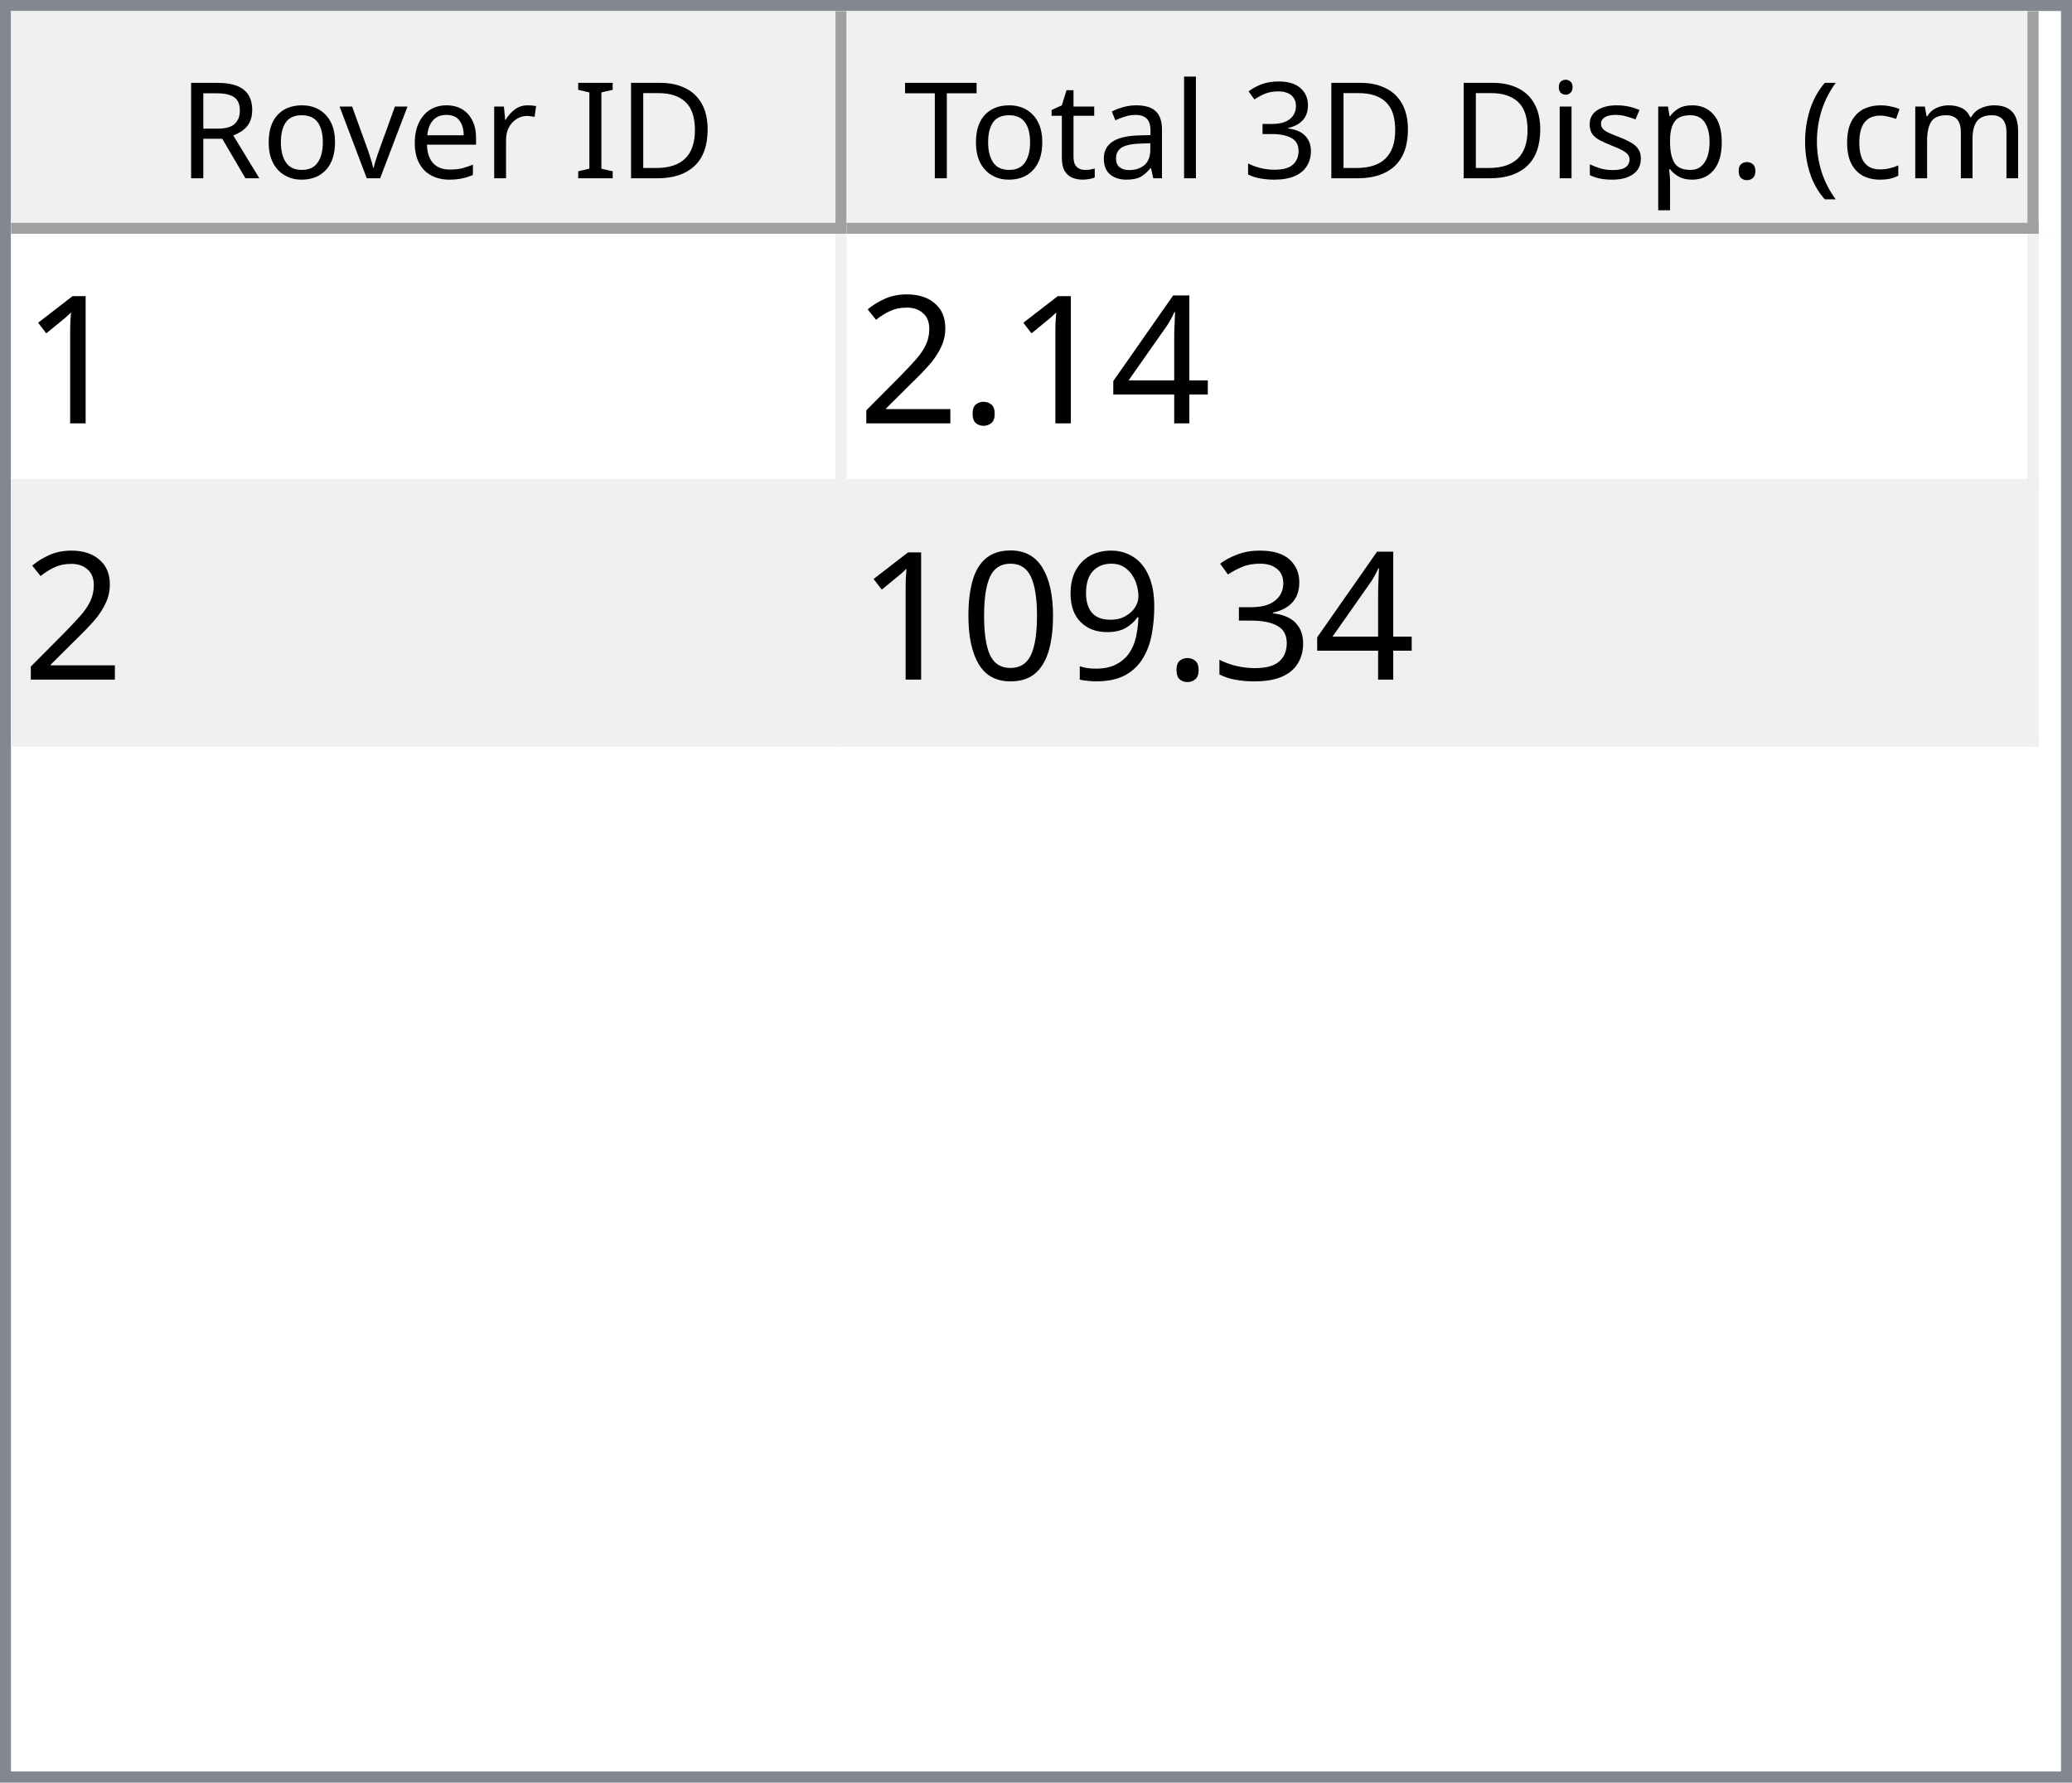
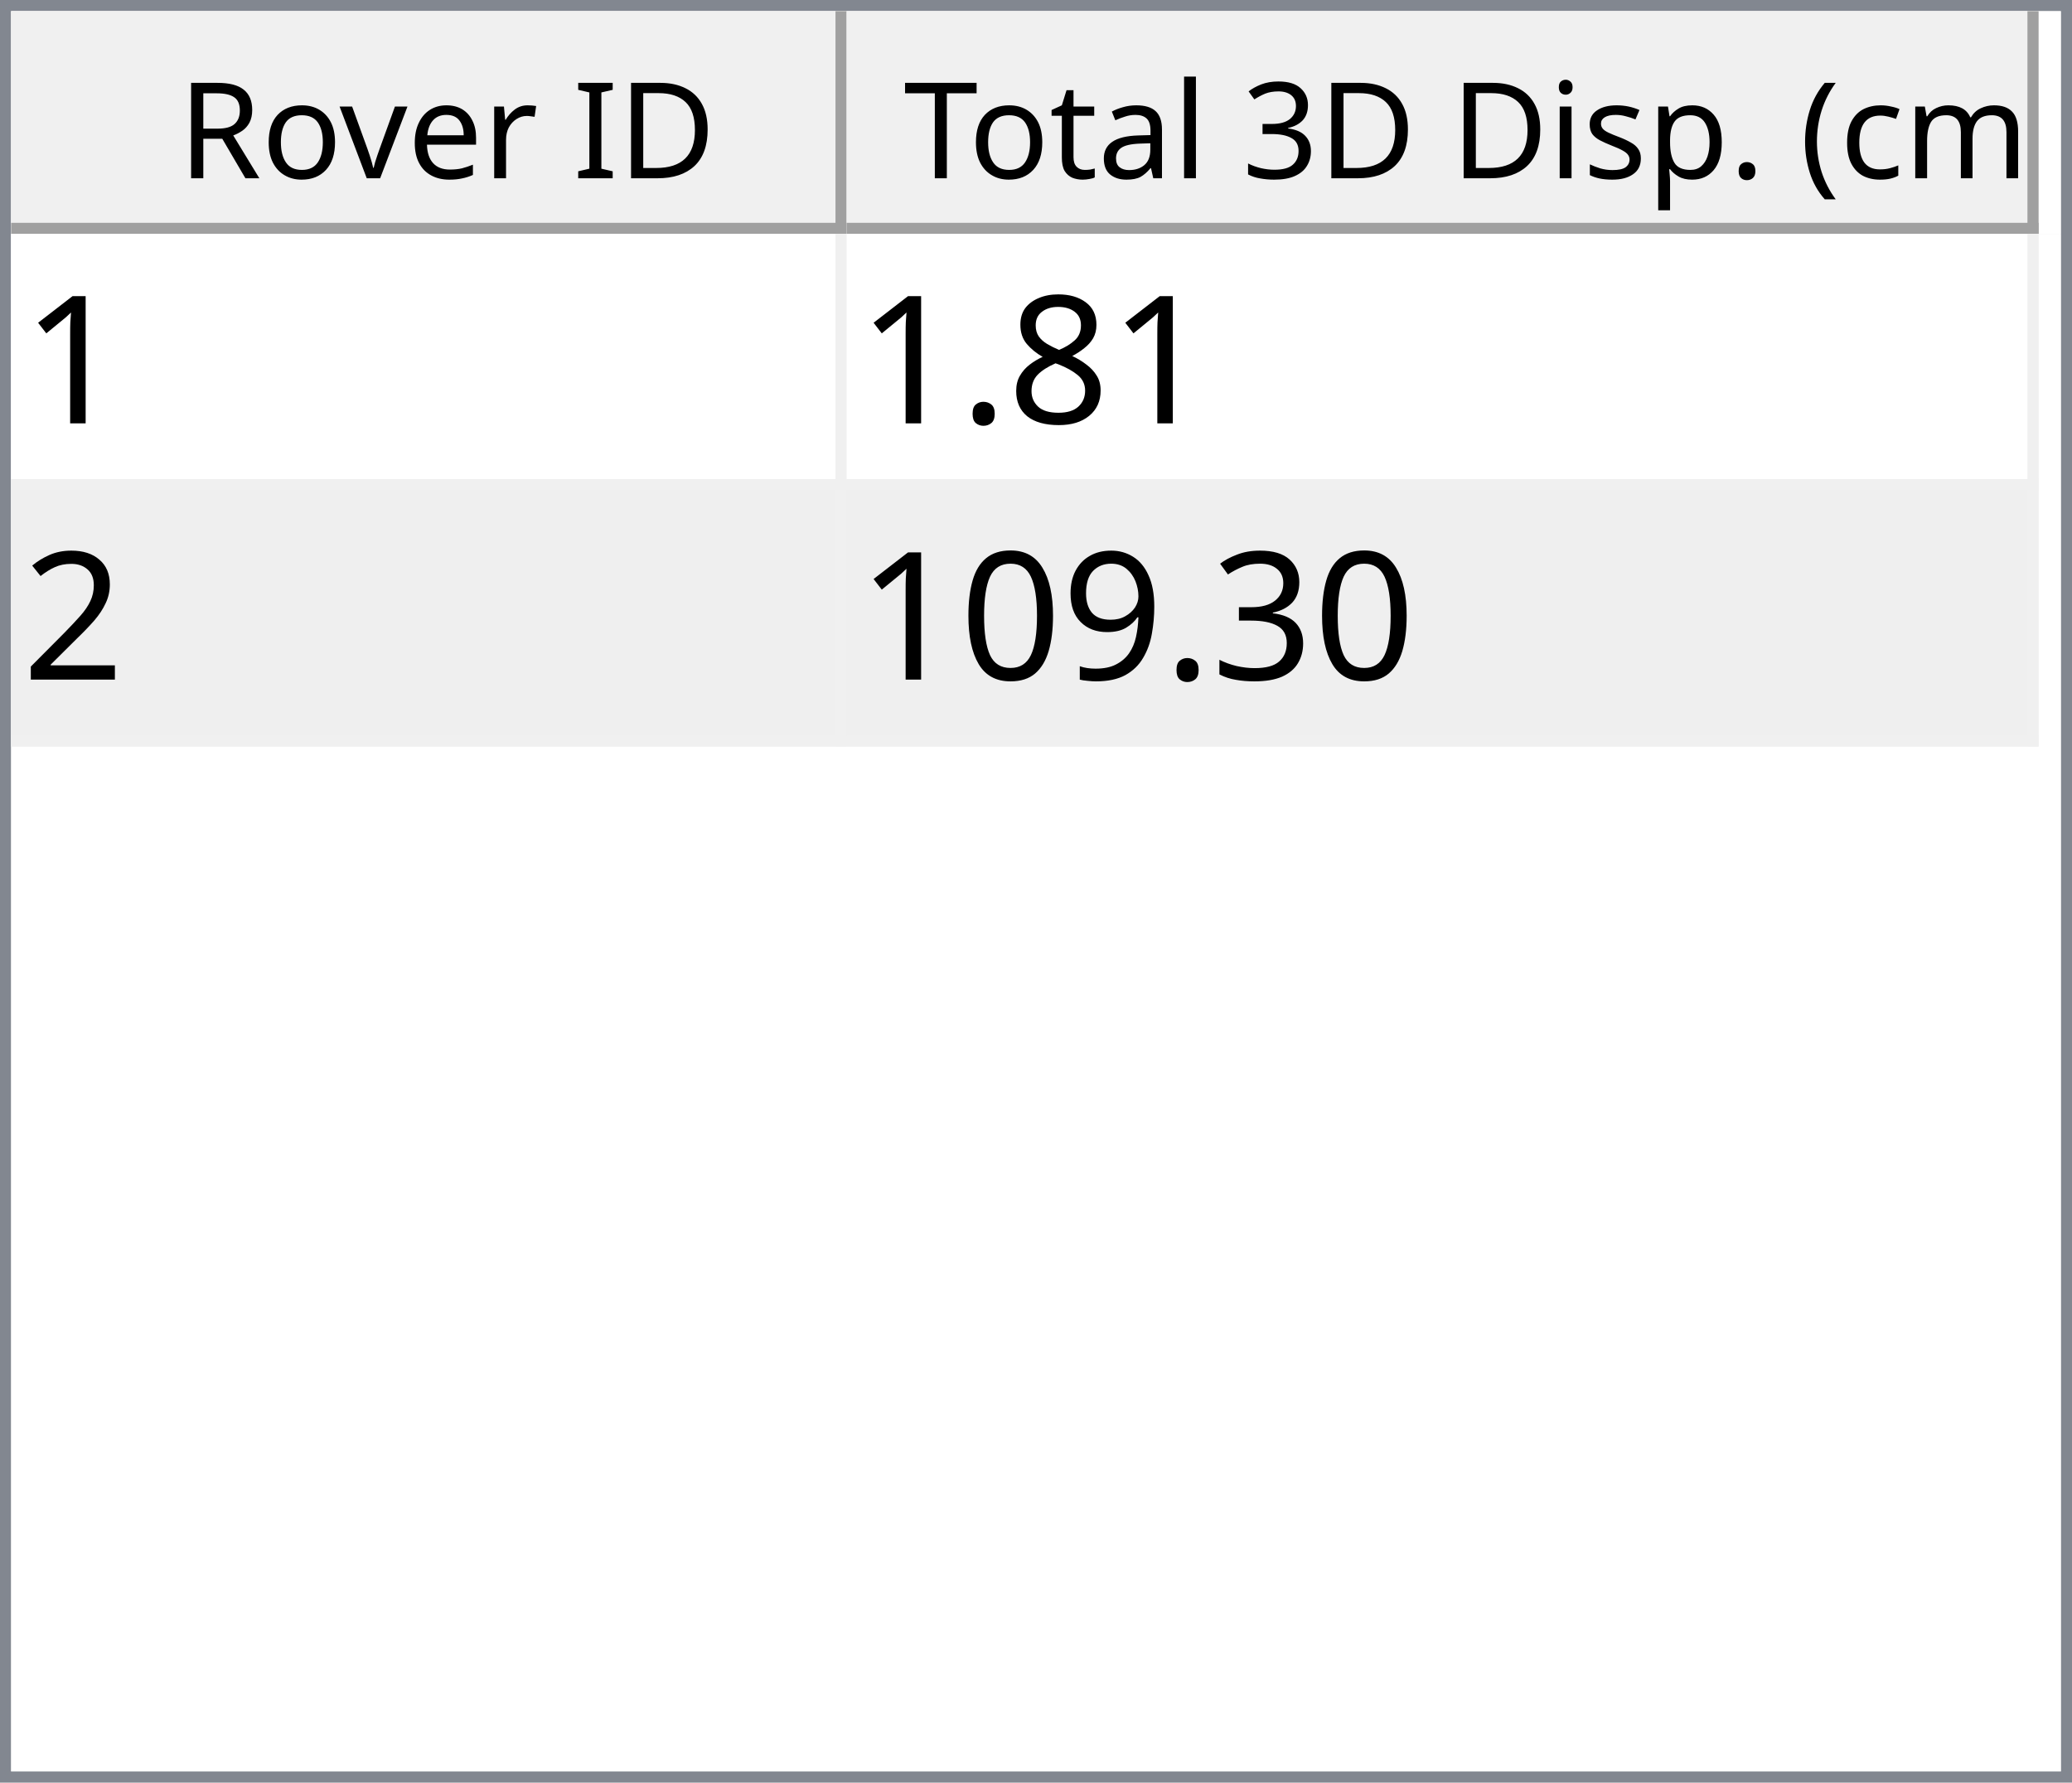
<svg xmlns="http://www.w3.org/2000/svg" style="fill-opacity:1; color-rendering:auto; color-interpolation:auto; text-rendering:auto; stroke:black; stroke-linecap:square; stroke-miterlimit:10; shape-rendering:auto; stroke-opacity:1; fill:black; stroke-dasharray:none; font-weight:normal; stroke-width:1; font-family:'Dialog'; font-style:normal; stroke-linejoin:miter; font-size:12px; stroke-dashoffset:0; image-rendering:auto;" width="186" height="160">
  <defs id="genericDefs" />
  <g>
    <defs id="defs1">
      <clipPath clipPathUnits="userSpaceOnUse" id="clipPath1">
        <path d="M0 0 L186 0 L186 160 L0 160 L0 0 Z" />
      </clipPath>
      <clipPath clipPathUnits="userSpaceOnUse" id="clipPath2">
        <path d="M0 0 L0 160 L186 160 L186 0 Z" />
      </clipPath>
      <clipPath clipPathUnits="userSpaceOnUse" id="clipPath3">
        <path d="M0 0 L0 20 L184 20 L184 0 Z" />
      </clipPath>
      <clipPath clipPathUnits="userSpaceOnUse" id="clipPath4">
        <path d="M0 0 L0 20 L75 20 L75 0 Z" />
      </clipPath>
      <clipPath clipPathUnits="userSpaceOnUse" id="clipPath5">
        <path d="M1 1 L1 19 L74 19 L74 1 Z" />
      </clipPath>
      <clipPath clipPathUnits="userSpaceOnUse" id="clipPath6">
        <path d="M0 0 L0 18 L73 18 L73 0 Z" />
      </clipPath>
      <clipPath clipPathUnits="userSpaceOnUse" id="clipPath7">
        <path d="M-0.5 -0.5 L-0.5 19.5 L74.5 19.5 L74.5 -0.5 Z" />
      </clipPath>
      <clipPath clipPathUnits="userSpaceOnUse" id="clipPath8">
        <path d="M0 0 L0 20 L107 20 L107 0 Z" />
      </clipPath>
      <clipPath clipPathUnits="userSpaceOnUse" id="clipPath9">
        <path d="M1 1 L1 19 L106 19 L106 1 Z" />
      </clipPath>
      <clipPath clipPathUnits="userSpaceOnUse" id="clipPath10">
        <path d="M0 0 L0 18 L105 18 L105 0 Z" />
      </clipPath>
      <clipPath clipPathUnits="userSpaceOnUse" id="clipPath11">
        <path d="M-0.5 -0.5 L-0.5 19.5 L106.5 19.5 L106.5 -0.5 Z" />
      </clipPath>
      <clipPath clipPathUnits="userSpaceOnUse" id="clipPath12">
        <path d="M0 0 L0 138 L184 138 L184 0 Z" />
      </clipPath>
      <clipPath clipPathUnits="userSpaceOnUse" id="clipPath13">
        <path d="M0 0 L0 46 L182 46 L182 0 Z" />
      </clipPath>
      <clipPath clipPathUnits="userSpaceOnUse" id="clipPath14">
        <path d="M-0.5 -0.5 L-0.5 45.5 L181.5 45.5 L181.5 -0.5 Z" />
      </clipPath>
      <clipPath clipPathUnits="userSpaceOnUse" id="clipPath15">
        <path d="M0 0 L0 22 L74 22 L74 0 Z" />
      </clipPath>
      <clipPath clipPathUnits="userSpaceOnUse" id="clipPath16">
        <path d="M0 0 L0 22 L106 22 L106 0 Z" />
      </clipPath>
      <font horiz-adv-x="64.551" id="font1">
        <font-face ascent="107.91" descent="25.098" units-per-em="100" style="font-style:normal; font-family:Segoe UI; font-weight:normal;" />
        <missing-glyph horiz-adv-x="64.551" d="M8.109 0 L8.109 68.266 L56.453 68.266 L56.453 0 L8.109 0 ZM15.328 7.234 L49.219 7.234 L49.219 61.031 L15.328 61.031 L15.328 7.234 Z" />
        <glyph unicode="D" horiz-adv-x="70.117" d="M9.188 0 L9.188 70.016 L28.516 70.016 Q65.531 70.016 65.531 35.891 Q65.531 19.672 55.25 9.836 Q44.969 0 27.734 0 L9.188 0 ZM17.391 62.594 L17.391 7.422 L27.828 7.422 Q41.609 7.422 49.273 14.797 Q56.938 22.172 56.938 35.688 Q56.938 62.594 28.328 62.594 L17.391 62.594 Z" />
        <glyph unicode="I" horiz-adv-x="26.611" d="M17.391 0 L9.188 0 L9.188 70.016 L17.391 70.016 L17.391 0 Z" />
        <glyph unicode=" " horiz-adv-x="27.393" d="" />
        <glyph unicode="r" horiz-adv-x="34.766" d="M34.188 41.891 Q32.078 43.5 28.125 43.5 Q23 43.5 19.555 38.672 Q16.109 33.844 16.109 25.484 L16.109 0 L8.109 0 L8.109 50 L16.109 50 L16.109 39.703 L16.312 39.703 Q18.016 44.969 21.531 47.922 Q25.047 50.875 29.391 50.875 Q32.516 50.875 34.188 50.203 L34.188 41.891 Z" />
        <glyph unicode="e" horiz-adv-x="52.295" d="M48.297 23 L12.984 23 Q13.188 14.656 17.484 10.109 Q21.781 5.562 29.297 5.562 Q37.75 5.562 44.828 11.141 L44.828 3.609 Q38.234 -1.172 27.391 -1.172 Q16.797 -1.172 10.742 5.641 Q4.688 12.453 4.688 24.812 Q4.688 36.469 11.305 43.82 Q17.922 51.172 27.734 51.172 Q37.547 51.172 42.922 44.828 Q48.297 38.484 48.297 27.203 L48.297 23 ZM40.094 29.781 Q40.047 36.719 36.75 40.578 Q33.453 44.438 27.594 44.438 Q21.922 44.438 17.969 40.383 Q14.016 36.328 13.094 29.781 L40.094 29.781 Z" />
        <glyph unicode="v" horiz-adv-x="47.9" d="M47.406 50 L27.484 0 L19.625 0 L0.688 50 L9.469 50 L22.172 13.672 Q23.578 9.672 23.922 6.688 L24.125 6.688 Q24.609 10.453 25.688 13.484 L38.969 50 L47.406 50 Z" />
        <glyph unicode="o" horiz-adv-x="58.594" d="M29 -1.172 Q17.922 -1.172 11.305 5.836 Q4.688 12.844 4.688 24.422 Q4.688 37.016 11.57 44.094 Q18.453 51.172 30.172 51.172 Q41.359 51.172 47.633 44.289 Q53.906 37.406 53.906 25.203 Q53.906 13.234 47.141 6.031 Q40.375 -1.172 29 -1.172 ZM29.594 44.438 Q21.875 44.438 17.383 39.188 Q12.891 33.938 12.891 24.703 Q12.891 15.828 17.43 10.695 Q21.969 5.562 29.594 5.562 Q37.359 5.562 41.531 10.594 Q45.703 15.625 45.703 24.906 Q45.703 34.281 41.531 39.359 Q37.359 44.438 29.594 44.438 Z" />
        <glyph unicode="R" horiz-adv-x="59.814" d="M59.375 0 L49.609 0 L37.891 19.625 Q36.281 22.359 34.766 24.289 Q33.25 26.219 31.664 27.438 Q30.078 28.656 28.25 29.219 Q26.422 29.781 24.125 29.781 L17.391 29.781 L17.391 0 L9.188 0 L9.188 70.016 L30.078 70.016 Q34.672 70.016 38.555 68.867 Q42.438 67.719 45.289 65.375 Q48.141 63.031 49.758 59.547 Q51.375 56.062 51.375 51.375 Q51.375 47.703 50.273 44.656 Q49.172 41.609 47.148 39.211 Q45.125 36.812 42.266 35.133 Q39.406 33.453 35.844 32.516 L35.844 32.328 Q37.594 31.547 38.891 30.547 Q40.188 29.547 41.359 28.18 Q42.531 26.812 43.68 25.078 Q44.828 23.344 46.234 21.047 L59.375 0 ZM17.391 62.594 L17.391 37.203 L28.516 37.203 Q31.594 37.203 34.203 38.133 Q36.812 39.062 38.719 40.797 Q40.625 42.531 41.703 45.047 Q42.781 47.562 42.781 50.688 Q42.781 56.297 39.141 59.445 Q35.5 62.594 28.609 62.594 L17.391 62.594 Z" />
        <glyph unicode=")" horiz-adv-x="30.176" d="M8.297 -15.922 L1.172 -15.922 Q16.406 2.344 16.406 26.812 Q16.406 51.469 1.078 70.016 L8.297 70.016 Q23.531 52.156 23.531 26.703 Q23.531 1.375 8.297 -15.922 Z" />
        <glyph unicode="m" horiz-adv-x="86.133" d="M79.109 0 L71.094 0 L71.094 28.719 Q71.094 37.016 68.531 40.727 Q65.969 44.438 59.906 44.438 Q54.781 44.438 51.195 39.75 Q47.609 35.062 47.609 28.516 L47.609 0 L39.594 0 L39.594 29.688 Q39.594 44.438 28.219 44.438 Q22.953 44.438 19.531 40.016 Q16.109 35.594 16.109 28.516 L16.109 0 L8.109 0 L8.109 50 L16.109 50 L16.109 42.094 L16.312 42.094 Q21.625 51.172 31.844 51.172 Q36.969 51.172 40.773 48.312 Q44.578 45.453 46 40.828 Q51.562 51.172 62.594 51.172 Q79.109 51.172 79.109 30.812 L79.109 0 Z" />
        <glyph unicode="c" horiz-adv-x="46.191" d="M42.188 2.297 Q36.422 -1.172 28.516 -1.172 Q17.828 -1.172 11.258 5.789 Q4.688 12.75 4.688 23.828 Q4.688 36.188 11.766 43.68 Q18.844 51.172 30.672 51.172 Q37.25 51.172 42.281 48.734 L42.281 40.531 Q36.719 44.438 30.375 44.438 Q22.703 44.438 17.797 38.945 Q12.891 33.453 12.891 24.516 Q12.891 15.719 17.508 10.641 Q22.125 5.562 29.891 5.562 Q36.422 5.562 42.188 9.906 L42.188 2.297 Z" />
        <glyph unicode="(" horiz-adv-x="30.176" d="M29.109 -15.922 L21.969 -15.922 Q6.844 1.375 6.844 26.703 Q6.844 52.156 21.969 70.016 L29.203 70.016 Q13.875 51.469 13.875 26.812 Q13.875 2.344 29.109 -15.922 Z" />
        <glyph unicode="." horiz-adv-x="21.68" d="M10.891 -1.078 Q8.641 -1.078 7.055 0.539 Q5.469 2.156 5.469 4.391 Q5.469 6.641 7.055 8.273 Q8.641 9.906 10.891 9.906 Q13.188 9.906 14.797 8.273 Q16.406 6.641 16.406 4.391 Q16.406 2.156 14.797 0.539 Q13.188 -1.078 10.891 -1.078 Z" />
        <glyph unicode="p" horiz-adv-x="58.789" d="M16.312 7.234 L16.109 7.234 L16.109 -23 L8.109 -23 L8.109 50 L16.109 50 L16.109 41.219 L16.312 41.219 Q22.219 51.172 33.594 51.172 Q43.266 51.172 48.688 44.461 Q54.109 37.75 54.109 26.469 Q54.109 13.922 48 6.375 Q41.891 -1.172 31.297 -1.172 Q21.578 -1.172 16.312 7.234 ZM16.109 27.391 L16.109 20.406 Q16.109 14.203 20.141 9.883 Q24.172 5.562 30.375 5.562 Q37.641 5.562 41.773 11.133 Q45.906 16.703 45.906 26.609 Q45.906 34.969 42.047 39.703 Q38.188 44.438 31.594 44.438 Q24.609 44.438 20.359 39.578 Q16.109 34.719 16.109 27.391 Z" />
        <glyph unicode="s" horiz-adv-x="42.432" d="M5.078 1.812 L5.078 10.406 Q11.625 5.562 19.484 5.562 Q30.031 5.562 30.031 12.594 Q30.031 14.594 29.125 15.992 Q28.219 17.391 26.68 18.461 Q25.141 19.531 23.07 20.383 Q21 21.234 18.609 22.172 Q15.281 23.484 12.766 24.828 Q10.25 26.172 8.57 27.859 Q6.891 29.547 6.031 31.695 Q5.172 33.844 5.172 36.719 Q5.172 40.234 6.789 42.945 Q8.406 45.656 11.086 47.484 Q13.766 49.312 17.211 50.242 Q20.656 51.172 24.312 51.172 Q30.812 51.172 35.938 48.922 L35.938 40.828 Q30.422 44.438 23.25 44.438 Q21 44.438 19.195 43.922 Q17.391 43.406 16.094 42.477 Q14.797 41.547 14.086 40.258 Q13.375 38.969 13.375 37.406 Q13.375 35.453 14.086 34.133 Q14.797 32.812 16.164 31.789 Q17.531 30.766 19.484 29.938 Q21.438 29.109 23.922 28.125 Q27.25 26.859 29.883 25.516 Q32.516 24.172 34.375 22.484 Q36.234 20.797 37.234 18.602 Q38.234 16.406 38.234 13.375 Q38.234 9.672 36.602 6.938 Q34.969 4.203 32.234 2.398 Q29.5 0.594 25.93 -0.289 Q22.359 -1.172 18.453 -1.172 Q10.75 -1.172 5.078 1.812 Z" />
        <glyph unicode="i" horiz-adv-x="24.219" d="M12.203 62.703 Q10.062 62.703 8.547 64.164 Q7.031 65.625 7.031 67.875 Q7.031 70.125 8.547 71.609 Q10.062 73.094 12.203 73.094 Q14.406 73.094 15.945 71.609 Q17.484 70.125 17.484 67.875 Q17.484 65.719 15.945 64.211 Q14.406 62.703 12.203 62.703 ZM16.109 0 L8.109 0 L8.109 50 L16.109 50 L16.109 0 Z" />
        <glyph unicode="3" horiz-adv-x="53.906" d="M46.531 19.828 Q46.531 15.094 44.75 11.211 Q42.969 7.328 39.719 4.57 Q36.469 1.812 31.93 0.297 Q27.391 -1.219 21.922 -1.219 Q11.922 -1.219 6 2.594 L6 11.188 Q13.094 5.609 22.219 5.609 Q25.875 5.609 28.828 6.539 Q31.781 7.469 33.906 9.227 Q36.031 10.984 37.18 13.477 Q38.328 15.969 38.328 19.094 Q38.328 32.812 18.797 32.812 L12.984 32.812 L12.984 39.594 L18.5 39.594 Q35.797 39.594 35.797 52.484 Q35.797 64.406 22.609 64.406 Q15.188 64.406 8.688 59.422 L8.688 67.188 Q15.375 71.188 24.609 71.188 Q29 71.188 32.57 69.969 Q36.141 68.75 38.68 66.555 Q41.219 64.359 42.609 61.281 Q44 58.203 44 54.5 Q44 40.672 30.031 36.719 L30.031 36.531 Q33.594 36.141 36.625 34.797 Q39.656 33.453 41.852 31.305 Q44.047 29.156 45.289 26.25 Q46.531 23.344 46.531 19.828 Z" />
        <glyph unicode="l" horiz-adv-x="24.219" d="M16.109 0 L8.109 0 L8.109 74.031 L16.109 74.031 L16.109 0 Z" />
        <glyph unicode="a" horiz-adv-x="50.879" d="M43.891 0 L35.891 0 L35.891 7.812 L35.688 7.812 Q30.469 -1.172 20.312 -1.172 Q12.844 -1.172 8.617 2.781 Q4.391 6.734 4.391 13.281 Q4.391 27.297 20.906 29.594 L35.891 31.688 Q35.891 44.438 25.594 44.438 Q16.547 44.438 9.281 38.281 L9.281 46.484 Q16.656 51.172 26.266 51.172 Q43.891 51.172 43.891 32.516 L43.891 0 ZM35.891 25.297 L23.828 23.641 Q18.266 22.859 15.43 20.875 Q12.594 18.891 12.594 13.875 Q12.594 10.203 15.211 7.883 Q17.828 5.562 22.172 5.562 Q28.125 5.562 32.008 9.742 Q35.891 13.922 35.891 20.312 L35.891 25.297 Z" />
        <glyph unicode="t" horiz-adv-x="33.887" d="M31.297 0.484 Q28.469 -1.078 23.828 -1.078 Q10.688 -1.078 10.688 13.578 L10.688 43.172 L2.094 43.172 L2.094 50 L10.688 50 L10.688 62.203 L18.703 64.797 L18.703 50 L31.297 50 L31.297 43.172 L18.703 43.172 L18.703 14.984 Q18.703 9.969 20.414 7.82 Q22.125 5.672 26.078 5.672 Q29.109 5.672 31.297 7.328 L31.297 0.484 Z" />
        <glyph unicode="T" horiz-adv-x="52.393" d="M50.594 62.594 L30.375 62.594 L30.375 0 L22.172 0 L22.172 62.594 L2 62.594 L2 70.016 L50.594 70.016 L50.594 62.594 Z" />
      </font>
      <font horiz-adv-x="75.0" id="font2">
        <font-face ascent="100.537" descent="21.973" units-per-em="100" style="font-style:normal; font-family:sans-serif; font-weight:normal;" />
        <missing-glyph horiz-adv-x="75.0" d="M12.5 0 L12.5 62.5 L62.5 62.5 L62.5 0 L12.5 0 ZM14.062 1.562 L60.938 1.562 L60.938 60.938 L14.062 60.938 L14.062 1.562 Z" />
        <glyph unicode="1" horiz-adv-x="55.615" d="M37.25 0 L28.469 0 L28.469 56 Q25.297 52.984 20.141 49.953 Q14.984 46.922 10.891 45.406 L10.891 53.906 Q18.266 57.375 23.781 62.305 Q29.297 67.234 31.594 71.875 L37.25 71.875 L37.25 0 Z" />
-         <glyph unicode="4" horiz-adv-x="55.615" d="M32.328 0 L32.328 17.141 L1.266 17.141 L1.266 25.203 L33.938 71.578 L41.109 71.578 L41.109 25.203 L50.781 25.203 L50.781 17.141 L41.109 17.141 L41.109 0 L32.328 0 ZM32.328 25.203 L32.328 57.469 L9.906 25.203 L32.328 25.203 Z" />
+         <glyph unicode="8" horiz-adv-x="55.615" d="M17.672 38.812 Q12.203 40.828 9.57 44.539 Q6.938 48.25 6.938 53.422 Q6.938 61.234 12.555 66.555 Q18.172 71.875 27.484 71.875 Q36.859 71.875 42.578 66.43 Q48.297 60.984 48.297 53.172 Q48.297 48.188 45.68 44.508 Q43.062 40.828 37.75 38.812 Q44.344 36.672 47.781 31.883 Q51.219 27.094 51.219 20.453 Q51.219 11.281 44.727 5.031 Q38.234 -1.219 27.641 -1.219 Q17.047 -1.219 10.547 5.055 Q4.047 11.328 4.047 20.703 Q4.047 27.688 7.594 32.398 Q11.141 37.109 17.672 38.812 ZM15.922 53.719 Q15.922 48.641 19.195 45.414 Q22.469 42.188 27.688 42.188 Q32.766 42.188 36.016 45.383 Q39.266 48.578 39.266 53.219 Q39.266 58.062 35.914 61.359 Q32.562 64.656 27.594 64.656 Q22.562 64.656 19.242 61.43 Q15.922 58.203 15.922 53.719 ZM13.094 20.656 Q13.094 16.891 14.875 13.375 Q16.656 9.859 20.172 7.93 Q23.688 6 27.734 6 Q34.031 6 38.133 10.055 Q42.234 14.109 42.234 20.359 Q42.234 26.703 38.016 30.859 Q33.797 35.016 27.438 35.016 Q21.234 35.016 17.164 30.914 Q13.094 26.812 13.094 20.656 Z" />
        <glyph unicode="." horiz-adv-x="27.783" d="M9.078 0 L9.078 10.016 L19.094 10.016 L19.094 0 L9.078 0 Z" />
        <glyph unicode="2" horiz-adv-x="55.615" d="M50.344 8.453 L50.344 0 L3.031 0 Q2.938 3.172 4.047 6.109 Q5.859 10.938 9.836 15.625 Q13.812 20.312 21.344 26.469 Q33.016 36.031 37.117 41.625 Q41.219 47.219 41.219 52.203 Q41.219 57.422 37.477 61.008 Q33.734 64.594 27.734 64.594 Q21.391 64.594 17.578 60.789 Q13.766 56.984 13.719 50.25 L4.688 51.172 Q5.609 61.281 11.664 66.578 Q17.719 71.875 27.938 71.875 Q38.234 71.875 44.242 66.164 Q50.25 60.453 50.25 52 Q50.25 47.703 48.492 43.555 Q46.734 39.406 42.656 34.812 Q38.578 30.219 29.109 22.219 Q21.188 15.578 18.945 13.211 Q16.703 10.844 15.234 8.453 L50.344 8.453 Z" />
        <glyph unicode="3" horiz-adv-x="55.615" d="M4.203 18.891 L12.984 20.062 Q14.5 12.594 18.141 9.297 Q21.781 6 27 6 Q33.203 6 37.477 10.297 Q41.75 14.594 41.75 20.953 Q41.75 27 37.797 30.93 Q33.844 34.859 27.734 34.859 Q25.25 34.859 21.531 33.891 L22.516 41.609 Q23.391 41.5 23.922 41.5 Q29.547 41.5 34.039 44.43 Q38.531 47.359 38.531 53.469 Q38.531 58.297 35.258 61.477 Q31.984 64.656 26.812 64.656 Q21.688 64.656 18.266 61.43 Q14.844 58.203 13.875 51.766 L5.078 53.328 Q6.688 62.156 12.398 67.016 Q18.109 71.875 26.609 71.875 Q32.469 71.875 37.398 69.359 Q42.328 66.844 44.945 62.5 Q47.562 58.156 47.562 53.266 Q47.562 48.641 45.07 44.828 Q42.578 41.016 37.703 38.766 Q44.047 37.312 47.562 32.695 Q51.078 28.078 51.078 21.141 Q51.078 11.766 44.242 5.25 Q37.406 -1.266 26.953 -1.266 Q17.531 -1.266 11.305 4.352 Q5.078 9.969 4.203 18.891 Z" />
        <glyph unicode="9" horiz-adv-x="55.615" d="M5.469 16.547 L13.922 17.328 Q14.984 11.375 18.016 8.688 Q21.047 6 25.781 6 Q29.828 6 32.883 7.859 Q35.938 9.719 37.891 12.82 Q39.844 15.922 41.164 21.195 Q42.484 26.469 42.484 31.938 Q42.484 32.516 42.438 33.688 Q39.797 29.5 35.234 26.883 Q30.672 24.266 25.344 24.266 Q16.453 24.266 10.305 30.711 Q4.156 37.156 4.156 47.703 Q4.156 58.594 10.578 65.234 Q17 71.875 26.656 71.875 Q33.641 71.875 39.43 68.117 Q45.219 64.359 48.219 57.398 Q51.219 50.438 51.219 37.25 Q51.219 23.531 48.242 15.406 Q45.266 7.281 39.383 3.031 Q33.5 -1.219 25.594 -1.219 Q17.188 -1.219 11.867 3.445 Q6.547 8.109 5.469 16.547 ZM41.453 48.141 Q41.453 55.719 37.43 60.156 Q33.406 64.594 27.734 64.594 Q21.875 64.594 17.531 59.812 Q13.188 55.031 13.188 47.406 Q13.188 40.578 17.312 36.305 Q21.438 32.031 27.484 32.031 Q33.594 32.031 37.523 36.305 Q41.453 40.578 41.453 48.141 Z" />
        <glyph unicode="0" horiz-adv-x="55.615" d="M4.156 35.297 Q4.156 48 6.766 55.742 Q9.375 63.484 14.523 67.68 Q19.672 71.875 27.484 71.875 Q33.25 71.875 37.594 69.555 Q41.938 67.234 44.773 62.867 Q47.609 58.5 49.219 52.227 Q50.828 45.953 50.828 35.297 Q50.828 22.703 48.242 14.969 Q45.656 7.234 40.508 3.008 Q35.359 -1.219 27.484 -1.219 Q17.141 -1.219 11.234 6.203 Q4.156 15.141 4.156 35.297 ZM13.188 35.297 Q13.188 17.672 17.312 11.836 Q21.438 6 27.484 6 Q33.547 6 37.672 11.859 Q41.797 17.719 41.797 35.297 Q41.797 52.984 37.672 58.789 Q33.547 64.594 27.391 64.594 Q21.344 64.594 17.719 59.469 Q13.188 52.938 13.188 35.297 Z" />
      </font>
    </defs>
    <g style="fill:white; stroke:white;">
      <rect x="0" y="0" width="186" style="clip-path:url(#clipPath1); stroke:none;" height="160" />
    </g>
    <g style="fill:white; text-rendering:optimizeSpeed; color-rendering:optimizeSpeed; image-rendering:optimizeSpeed; shape-rendering:crispEdges; stroke:white; color-interpolation:sRGB;">
      <rect x="0" width="186" height="160" y="0" style="stroke:none;" />
      <path style="stroke:none;" d="M0 160 L186 160 L186 0 L0 0 Z" />
    </g>
    <g style="fill:rgb(240,240,240); font-family:'Segoe UI'; stroke:rgb(240,240,240);">
      <rect x="0" y="0" width="186" style="clip-path:url(#clipPath2); stroke:none;" height="160" />
    </g>
    <g style="fill:rgb(130,135,144); font-family:'Segoe UI'; stroke:rgb(130,135,144);">
      <path d="M0 0 L186 0 L186 160 L0 160 L0 0 ZM1 1 L185 1 L185 159 L1 159 L1 1 Z" style="fill-rule:evenodd; clip-path:url(#clipPath2); stroke:none;" />
    </g>
    <g style="fill:white; font-family:'Segoe UI'; stroke:white;" transform="translate(1,1)">
      <rect x="0" y="0" width="184" style="clip-path:url(#clipPath3); stroke:none;" height="20" />
    </g>
    <g style="fill:rgb(240,240,240); font-family:'Segoe UI'; stroke:rgb(240,240,240);" transform="translate(1,1)">
      <rect x="0" y="0" width="75" style="clip-path:url(#clipPath4); stroke:none;" height="20" />
    </g>
    <g style="font-family:'Segoe UI';" transform="translate(2,2)">
      <text x="14" xml:space="preserve" y="14" style="clip-path:url(#clipPath6); stroke:none;">Rover ID</text>
    </g>
    <g style="fill:rgb(160,160,160); font-family:'Segoe UI'; stroke:rgb(160,160,160); stroke-linejoin:bevel;" transform="translate(1.5,1.5)">
      <line x1="74" x2="74" y1="0" style="fill:none; clip-path:url(#clipPath7);" y2="19" />
    </g>
    <g style="fill:rgb(160,160,160); font-family:'Segoe UI'; stroke:rgb(160,160,160); stroke-linejoin:bevel;" transform="matrix(1,0,0,1,1,1) translate(0.5,0.5)">
      <line x1="0" x2="74" y1="19" style="fill:none; clip-path:url(#clipPath7);" y2="19" />
    </g>
    <g style="fill:rgb(240,240,240); font-family:'Segoe UI'; stroke:rgb(240,240,240);" transform="translate(76,1)">
      <rect x="0" y="0" width="107" style="clip-path:url(#clipPath8); stroke:none;" height="20" />
    </g>
    <g style="font-family:'Segoe UI';" transform="translate(77,2)">
      <text x="1" xml:space="preserve" y="14" style="clip-path:url(#clipPath10); stroke:none;"> Total 3D Disp. (cm)</text>
    </g>
    <g style="fill:rgb(160,160,160); font-family:'Segoe UI'; stroke:rgb(160,160,160); stroke-linejoin:bevel;" transform="translate(76.5,1.5)">
      <line x1="106" x2="106" y1="0" style="fill:none; clip-path:url(#clipPath11);" y2="19" />
    </g>
    <g style="fill:rgb(160,160,160); font-family:'Segoe UI'; stroke:rgb(160,160,160); stroke-linejoin:bevel;" transform="matrix(1,0,0,1,76,1) translate(0.5,0.5)">
      <line x1="0" x2="106" y1="19" style="fill:none; clip-path:url(#clipPath11);" y2="19" />
    </g>
    <g style="fill:white; font-family:'Segoe UI'; stroke:white;" transform="translate(1,21)">
      <rect x="0" y="0" width="184" style="clip-path:url(#clipPath12); stroke:none;" height="138" />
    </g>
    <g style="fill:rgb(240,240,240); font-size:16px; font-family:sans-serif; stroke:rgb(240,240,240);" transform="translate(1,21)">
      <rect x="0" y="0" width="182" style="clip-path:url(#clipPath13); stroke:none;" height="46" />
      <line transform="translate(0.5,0.5)" x1="0" x2="181" y1="22" style="clip-path:url(#clipPath14); fill:none; stroke-linejoin:bevel;" y2="22" />
    </g>
    <g transform="matrix(1,0,0,1,1,21) translate(0.5,0.5)" style="fill:rgb(240,240,240); font-size:16px; font-family:sans-serif; stroke:rgb(240,240,240); stroke-linejoin:bevel;">
      <line x1="0" x2="181" y1="45" style="fill:none; clip-path:url(#clipPath14);" y2="45" />
    </g>
    <g transform="matrix(1,0,0,1,1,21) translate(0.5,0.5)" style="fill:rgb(240,240,240); font-size:16px; font-family:sans-serif; stroke:rgb(240,240,240); stroke-linejoin:bevel;">
      <line x1="74" x2="74" y1="0" style="fill:none; clip-path:url(#clipPath14);" y2="45" />
    </g>
    <g transform="matrix(1,0,0,1,1,21) translate(0.5,0.5)" style="fill:rgb(240,240,240); font-size:16px; font-family:sans-serif; stroke:rgb(240,240,240); stroke-linejoin:bevel;">
      <line x1="181" x2="181" y1="0" style="fill:none; clip-path:url(#clipPath14);" y2="45" />
    </g>
    <g style="fill:white; font-size:16px; font-family:sans-serif; stroke:white;" transform="matrix(1,0,0,1,1,21)">
      <rect x="0" y="0" width="74" style="clip-path:url(#clipPath15); stroke:none;" height="22" />
      <text x="1" y="17" style="fill:black; clip-path:url(#clipPath15); stroke:none;" xml:space="preserve">1</text>
    </g>
    <g style="fill:white; font-size:16px; font-family:sans-serif; stroke:white;" transform="matrix(1,0,0,1,1,21) translate(75,0)">
      <rect x="0" y="0" width="106" style="clip-path:url(#clipPath16); stroke:none;" height="22" />
-       <text x="1" y="17" style="fill:black; clip-path:url(#clipPath16); stroke:none;" xml:space="preserve">2.14</text>
+       <text x="1" y="17" style="fill:black; clip-path:url(#clipPath16); stroke:none;" xml:space="preserve">1.81</text>
    </g>
    <g style="fill:rgb(239,239,239); font-size:16px; font-family:sans-serif; stroke:rgb(239,239,239);" transform="matrix(1,0,0,1,1,21) translate(0,23)">
      <rect x="0" y="0" width="74" style="clip-path:url(#clipPath15); stroke:none;" height="22" />
      <text x="1" y="17" style="fill:black; clip-path:url(#clipPath15); stroke:none;" xml:space="preserve">2</text>
    </g>
    <g style="fill:rgb(239,239,239); font-size:16px; font-family:sans-serif; stroke:rgb(239,239,239);" transform="matrix(1,0,0,1,1,21) translate(75,23)">
      <rect x="0" y="0" width="106" style="clip-path:url(#clipPath16); stroke:none;" height="22" />
-       <text x="1" y="17" style="fill:black; clip-path:url(#clipPath16); stroke:none;" xml:space="preserve">109.34</text>
+       <text x="1" y="17" style="fill:black; clip-path:url(#clipPath16); stroke:none;" xml:space="preserve">109.30</text>
    </g>
  </g>
</svg>
